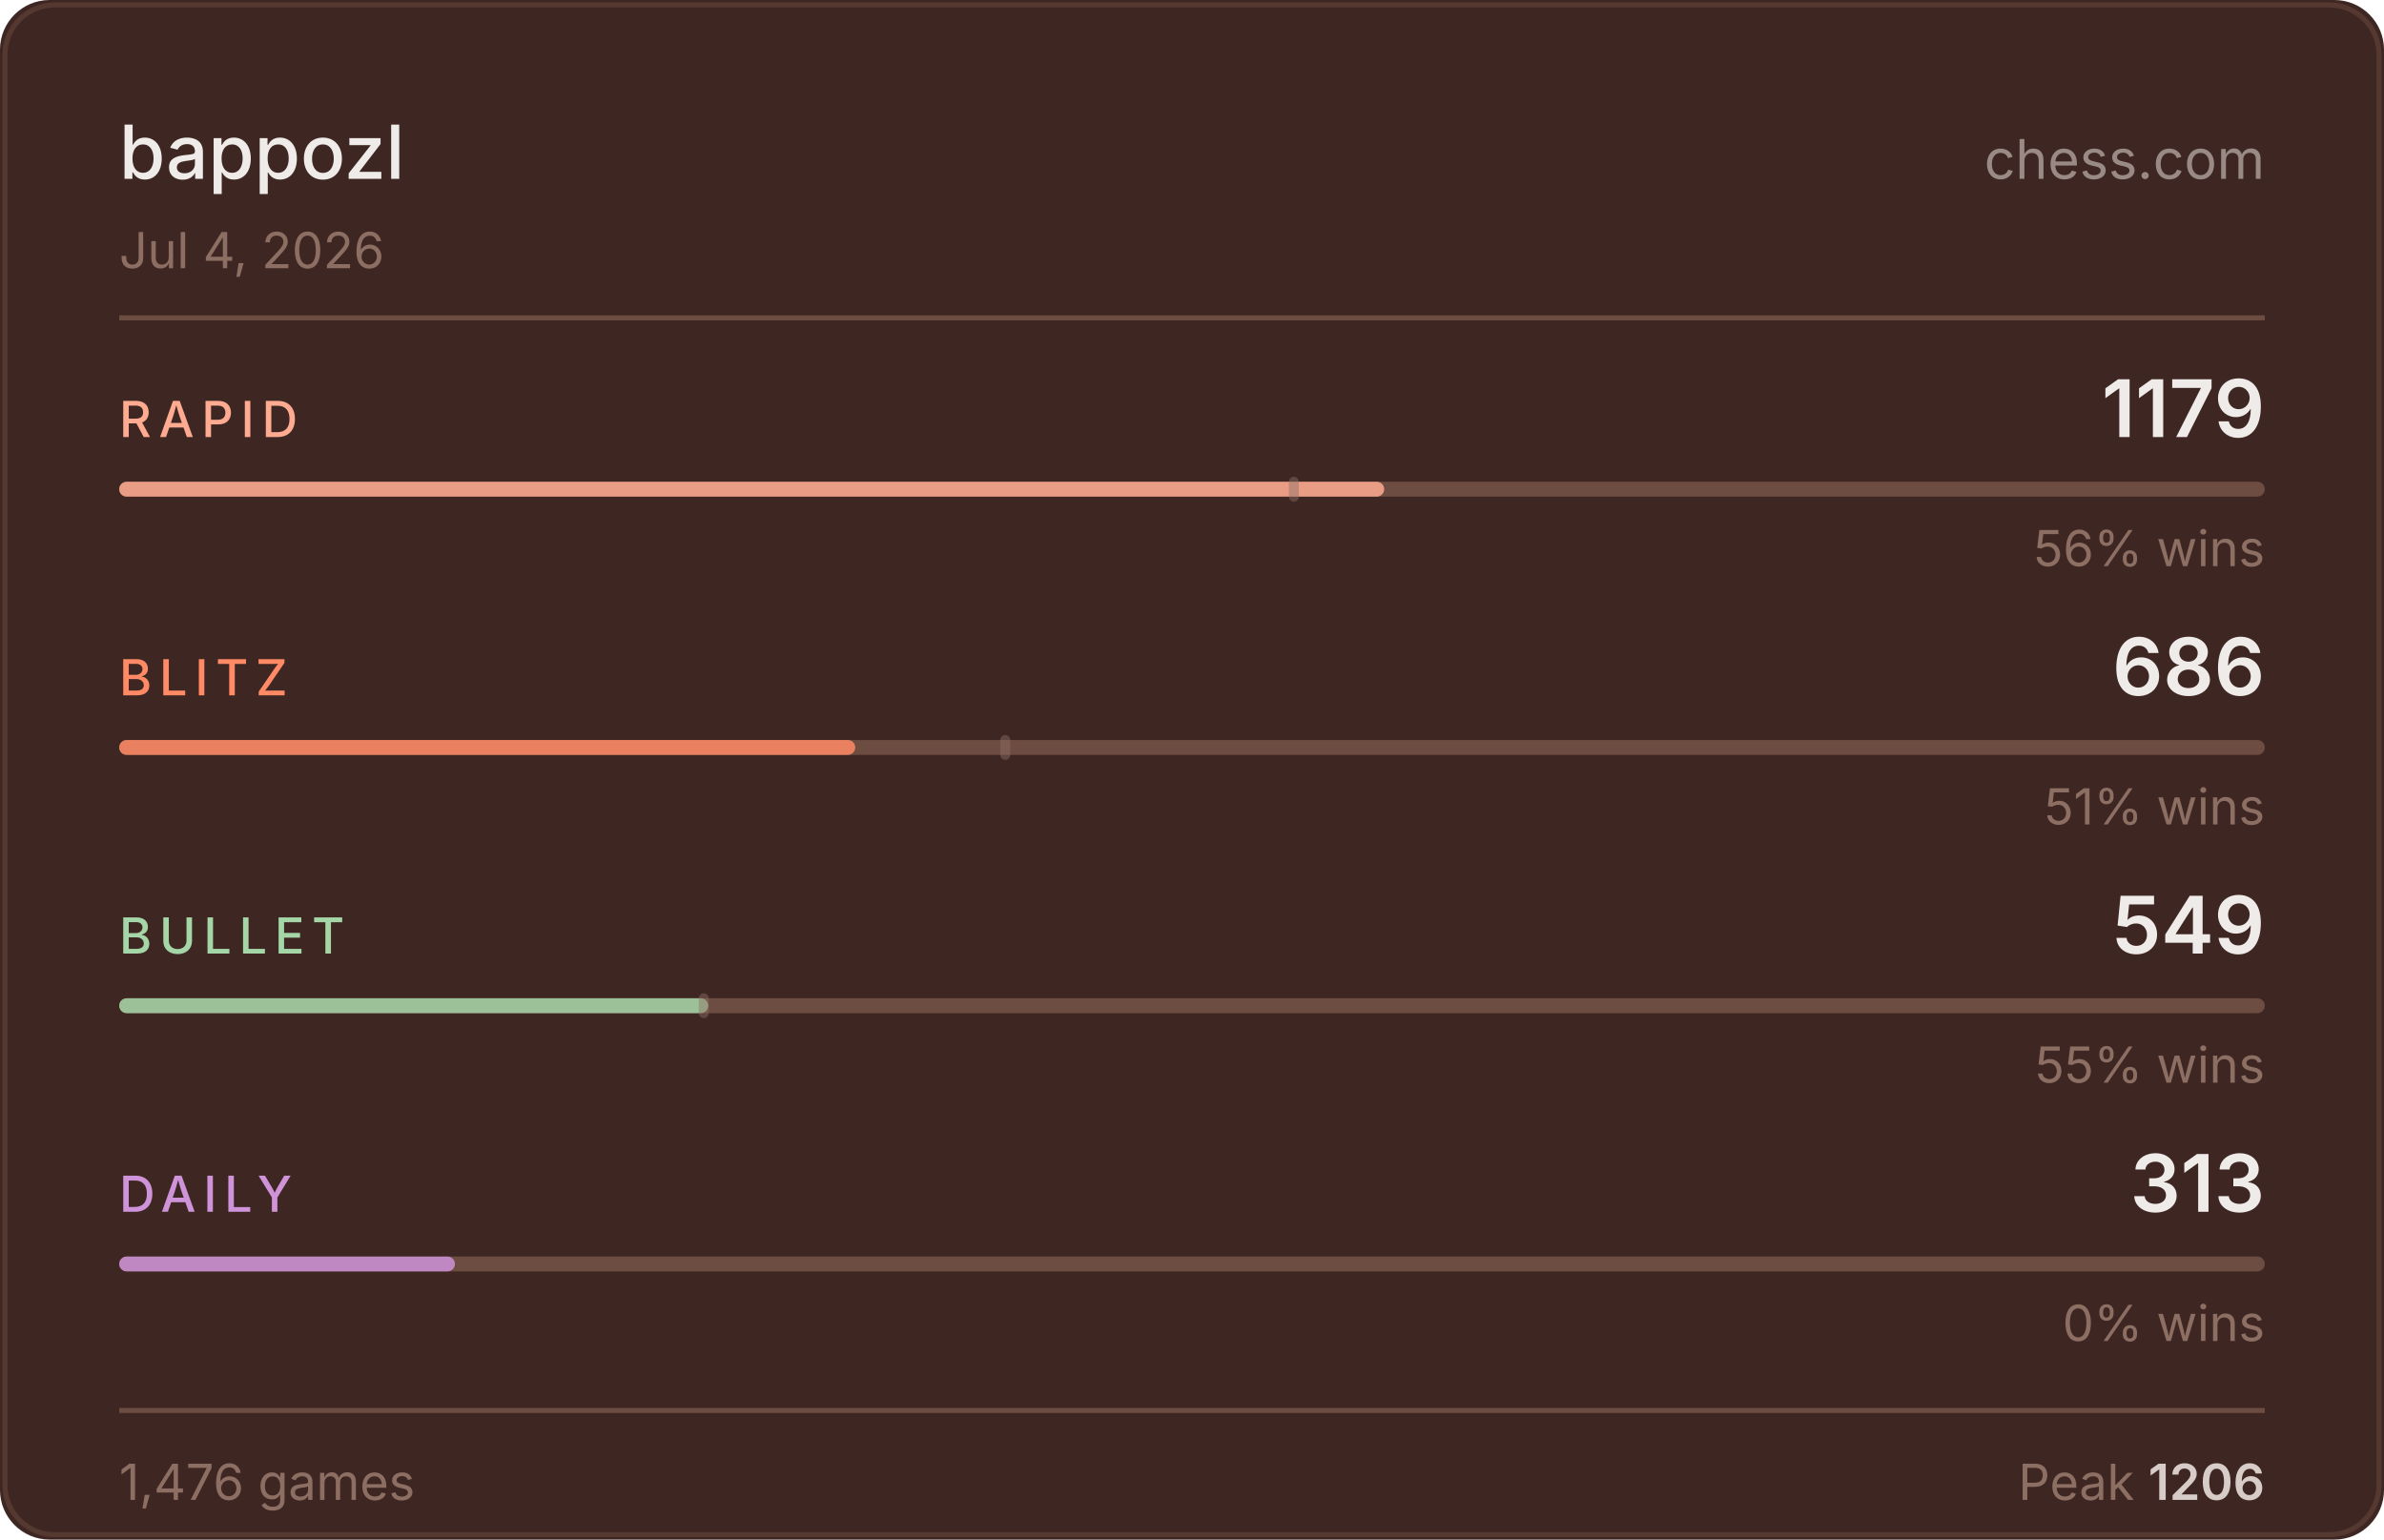
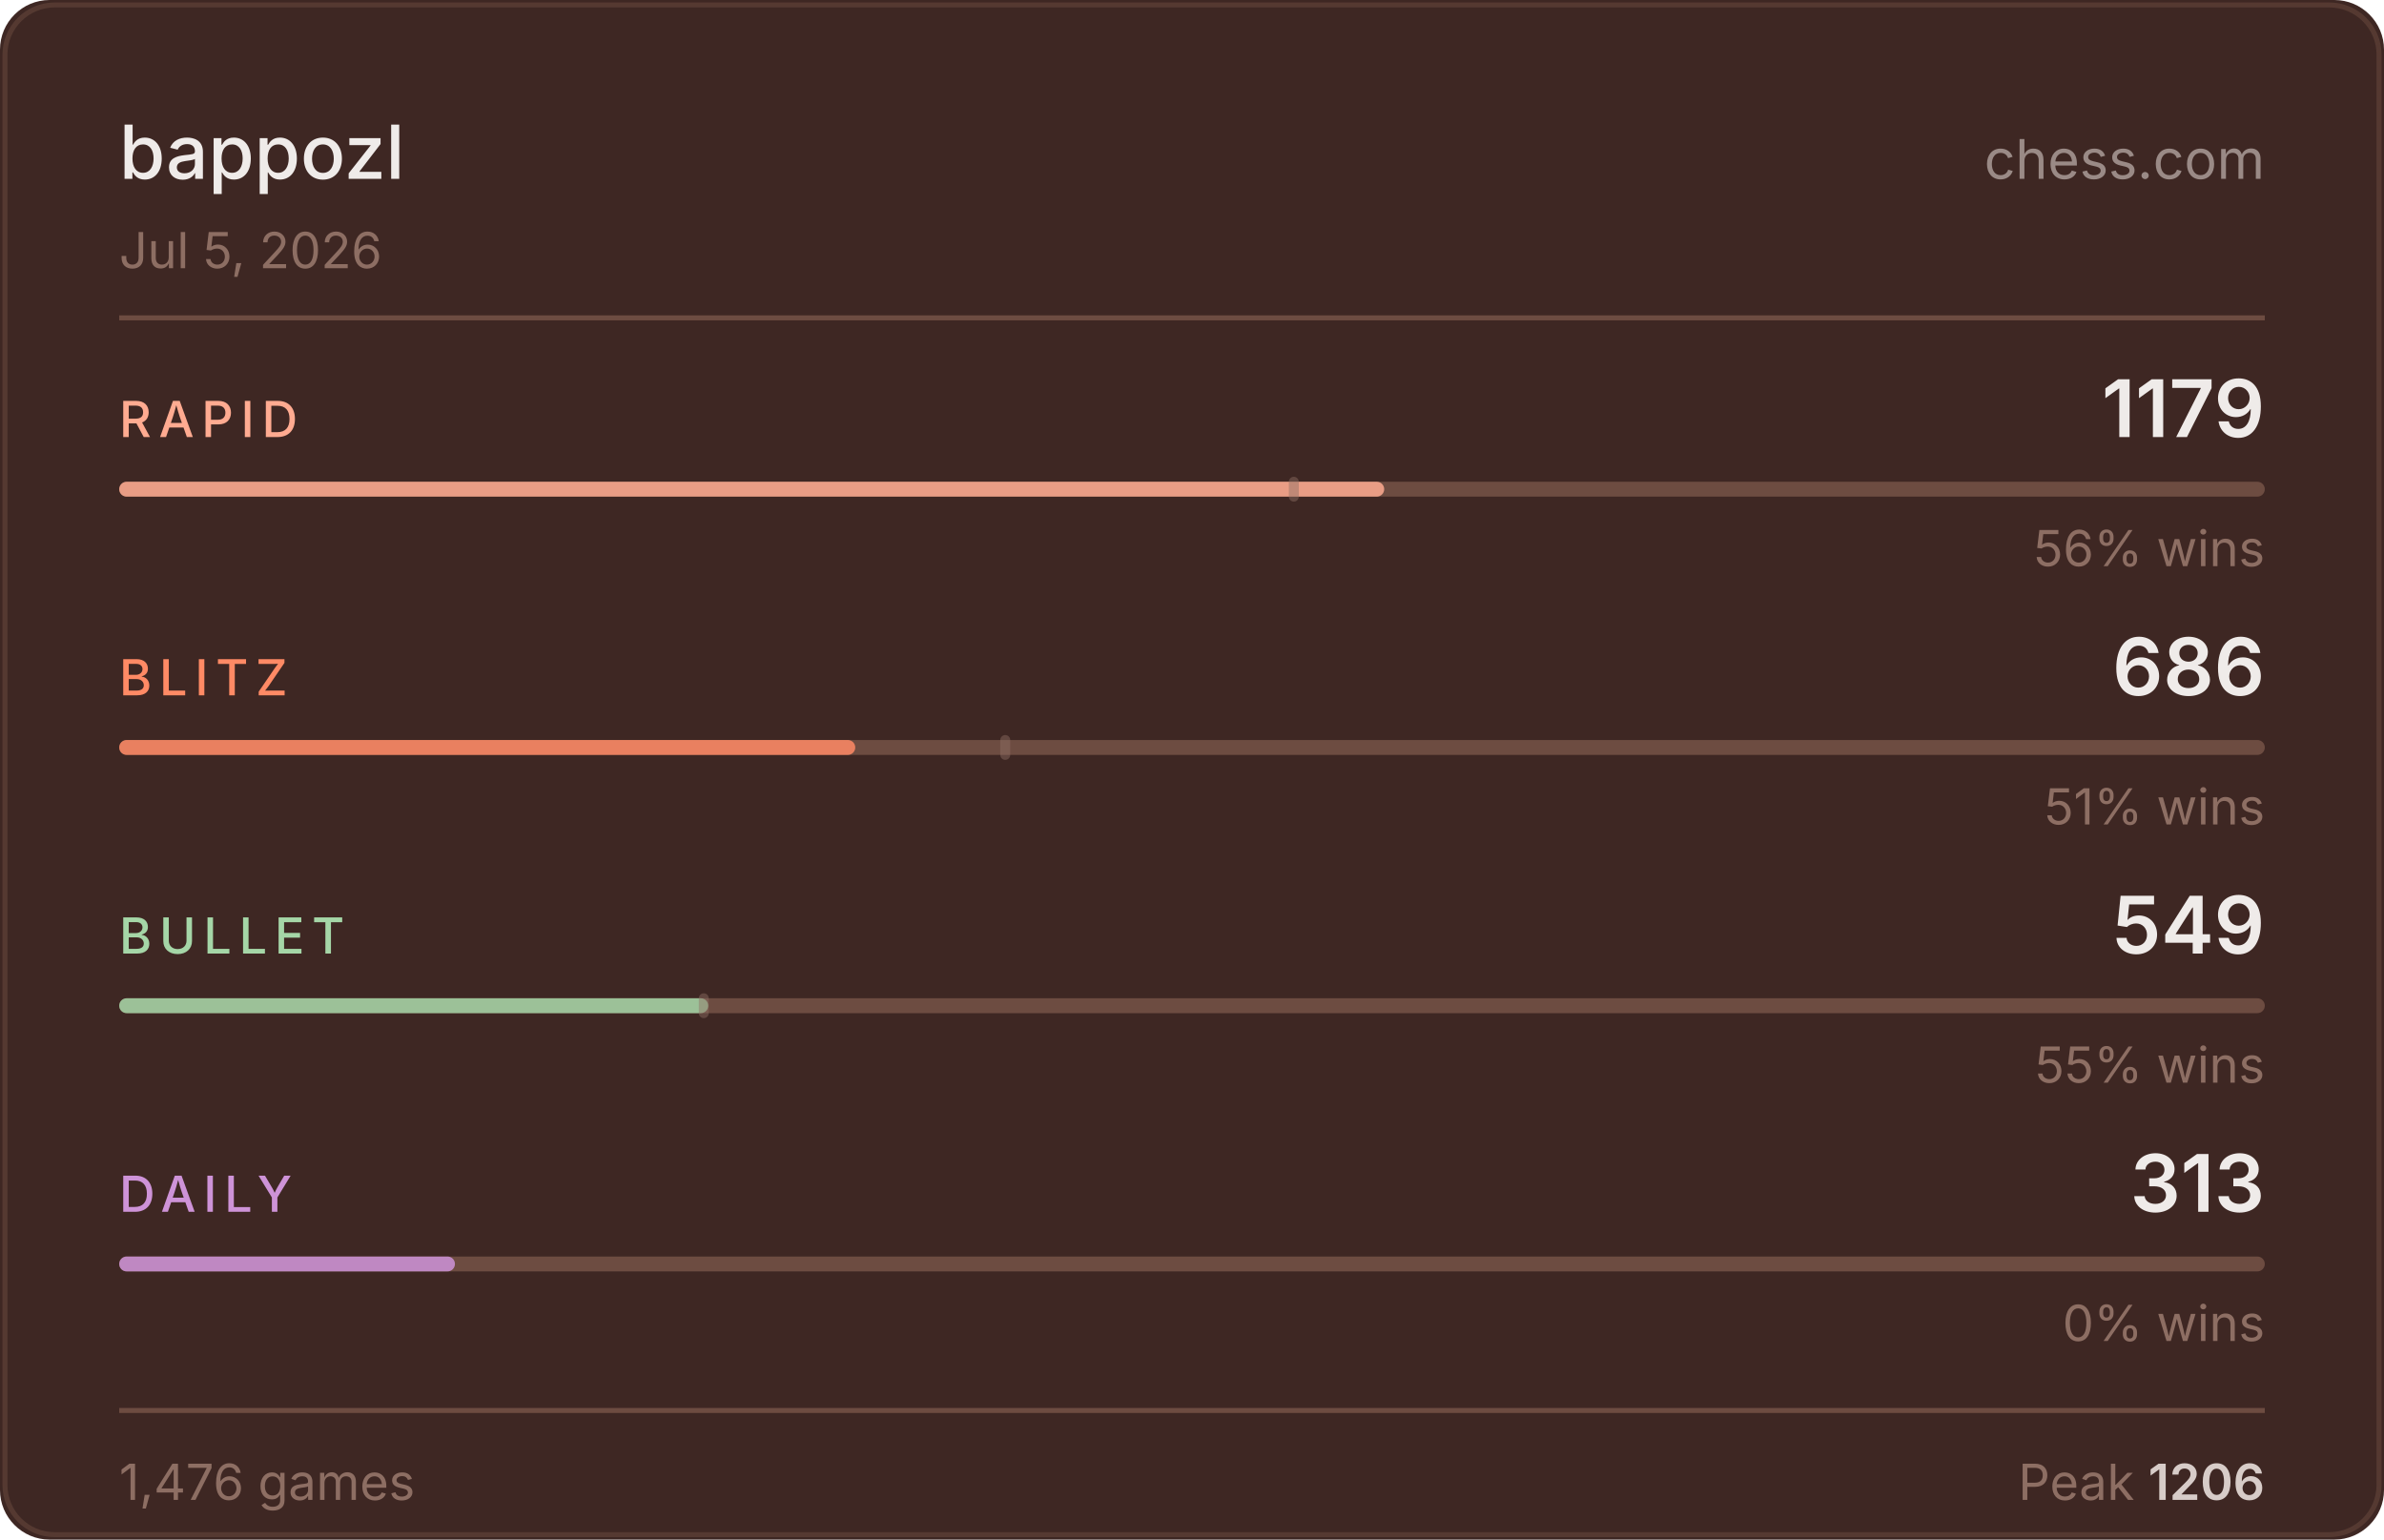
<svg xmlns="http://www.w3.org/2000/svg" width="480" height="310" viewBox="0 0 480 310">
  <rect width="480" height="310" fill="#3e2723" rx="10" />
  <rect x="1" y="1" width="478" height="308" fill="none" stroke="#6d4c41" rx="10" stroke-opacity="0.5" />
  <text x="24" y="36" fill="#efebe9" font-size="15" font-weight="500" font-family="-apple-system,BlinkMacSystemFont,'Segoe UI',sans-serif">bappozl</text>
  <text x="456" y="36" fill="#d7ccc8" font-size="11" font-family="-apple-system,BlinkMacSystemFont,'Segoe UI',sans-serif" text-anchor="end" opacity="0.6">chess.com</text>
-   <text x="24" y="54" fill="#8d6e63" font-size="10" font-family="-apple-system,BlinkMacSystemFont,'Segoe UI',sans-serif">Jul 4, 2026</text>
+   <text x="24" y="54" fill="#8d6e63" font-size="10" font-family="-apple-system,BlinkMacSystemFont,'Segoe UI',sans-serif">Jul 5, 2026</text>
  <line x1="24" y1="64" x2="456" y2="64" stroke="#6d4c41" stroke-width="1" />
  <text x="24" y="88" fill="#ffab91" font-size="10" font-weight="500" font-family="-apple-system,BlinkMacSystemFont,'Segoe UI',sans-serif" letter-spacing="1.5">RAPID</text>
  <text x="456" y="88" fill="#efebe9" font-size="16" font-weight="600" font-family="-apple-system,BlinkMacSystemFont,'Segoe UI',sans-serif" text-anchor="end">1179</text>
  <rect x="24" y="97" width="432" height="3" rx="1.5" fill="#6d4c41" />
  <rect x="24" y="97" width="254.7" height="3" rx="1.5" fill="#ffab91" opacity="0.85" />
  <rect x="259.5" y="96" width="2" height="5" rx="1" fill="#8d6e63" opacity="0.45" />
  <text x="456" y="114" fill="#8d6e63" font-size="10" font-family="-apple-system,BlinkMacSystemFont,'Segoe UI',sans-serif" text-anchor="end">56% wins</text>
  <text x="24" y="140" fill="#ff8a65" font-size="10" font-weight="500" font-family="-apple-system,BlinkMacSystemFont,'Segoe UI',sans-serif" letter-spacing="1.5">BLITZ</text>
  <text x="456" y="140" fill="#efebe9" font-size="16" font-weight="600" font-family="-apple-system,BlinkMacSystemFont,'Segoe UI',sans-serif" text-anchor="end">686</text>
  <rect x="24" y="149" width="432" height="3" rx="1.5" fill="#6d4c41" />
  <rect x="24" y="149" width="148.2" height="3" rx="1.5" fill="#ff8a65" opacity="0.85" />
  <rect x="201.4" y="148" width="2" height="5" rx="1" fill="#8d6e63" opacity="0.45" />
  <text x="456" y="166" fill="#8d6e63" font-size="10" font-family="-apple-system,BlinkMacSystemFont,'Segoe UI',sans-serif" text-anchor="end">51% wins</text>
  <text x="24" y="192" fill="#a5d6a7" font-size="10" font-weight="500" font-family="-apple-system,BlinkMacSystemFont,'Segoe UI',sans-serif" letter-spacing="1.5">BULLET</text>
  <text x="456" y="192" fill="#efebe9" font-size="16" font-weight="600" font-family="-apple-system,BlinkMacSystemFont,'Segoe UI',sans-serif" text-anchor="end">549</text>
  <rect x="24" y="201" width="432" height="3" rx="1.5" fill="#6d4c41" />
  <rect x="24" y="201" width="118.6" height="3" rx="1.5" fill="#a5d6a7" opacity="0.85" />
  <rect x="140.7" y="200" width="2" height="5" rx="1" fill="#8d6e63" opacity="0.45" />
  <text x="456" y="218" fill="#8d6e63" font-size="10" font-family="-apple-system,BlinkMacSystemFont,'Segoe UI',sans-serif" text-anchor="end">55% wins</text>
  <text x="24" y="244" fill="#ce93d8" font-size="10" font-weight="500" font-family="-apple-system,BlinkMacSystemFont,'Segoe UI',sans-serif" letter-spacing="1.5">DAILY</text>
  <text x="456" y="244" fill="#efebe9" font-size="16" font-weight="600" font-family="-apple-system,BlinkMacSystemFont,'Segoe UI',sans-serif" text-anchor="end">313</text>
  <rect x="24" y="253" width="432" height="3" rx="1.5" fill="#6d4c41" />
  <rect x="24" y="253" width="67.6" height="3" rx="1.5" fill="#ce93d8" opacity="0.85" />
  <text x="456" y="270" fill="#8d6e63" font-size="10" font-family="-apple-system,BlinkMacSystemFont,'Segoe UI',sans-serif" text-anchor="end">0% wins</text>
  <line x1="24" y1="284" x2="456" y2="284" stroke="#6d4c41" stroke-width="1" />
  <text x="24" y="302" fill="#8d6e63" font-size="10" font-family="-apple-system,BlinkMacSystemFont,'Segoe UI',sans-serif">1,476 games</text>
  <text x="456" y="302" fill="#8d6e63" font-size="10" font-family="-apple-system,BlinkMacSystemFont,'Segoe UI',sans-serif" text-anchor="end">Peak <tspan fill="#d7ccc8" font-weight="600">1206</tspan>
  </text>
</svg>
